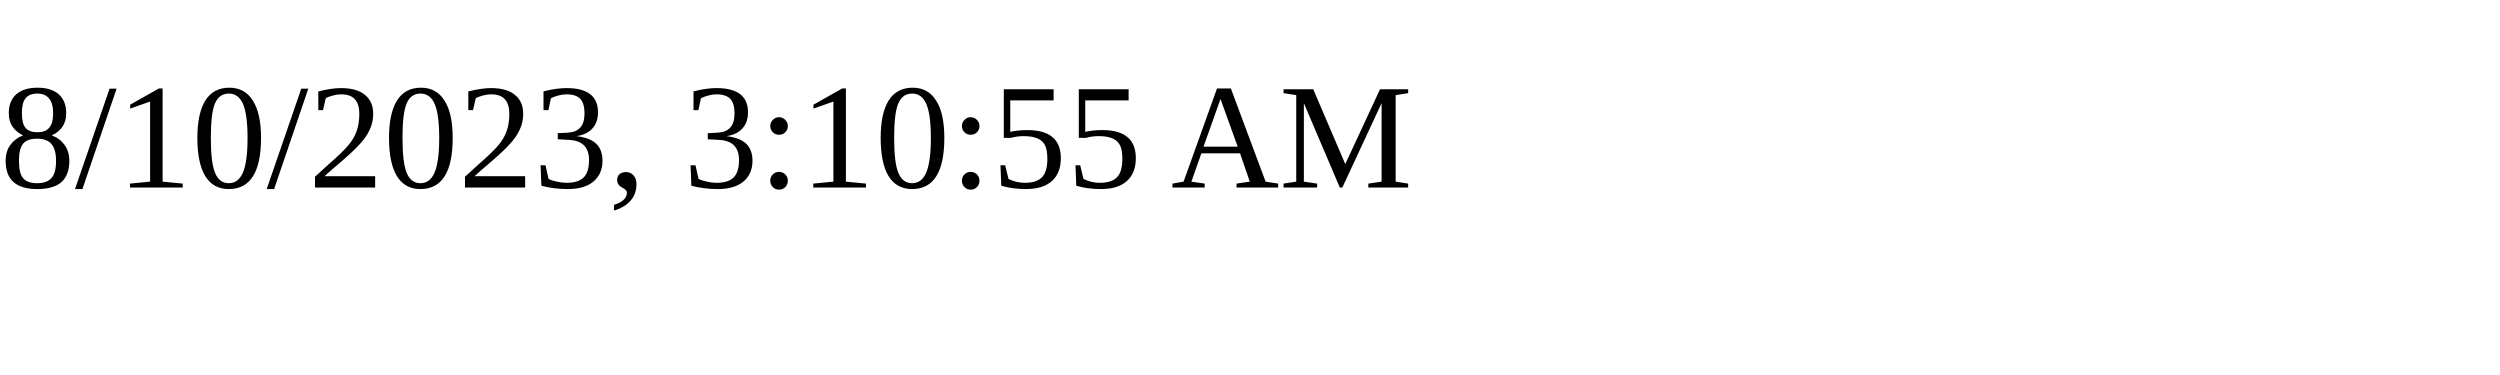
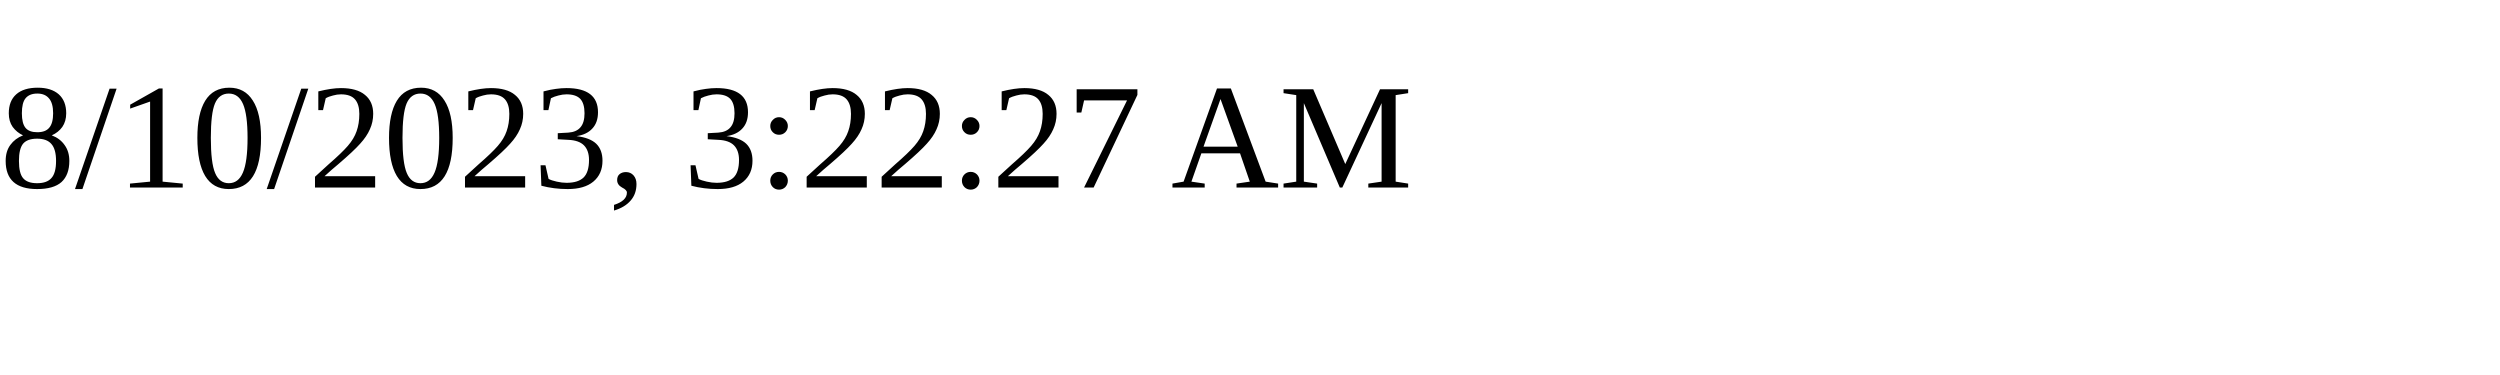
<svg xmlns="http://www.w3.org/2000/svg" height="30" width="200">
-   <text x="0" y="15">8/10/2023, 3:10:55 AM</text>
+   <text x="0" y="15">8/10/2023, 3:22:27 AM</text>
</svg>
